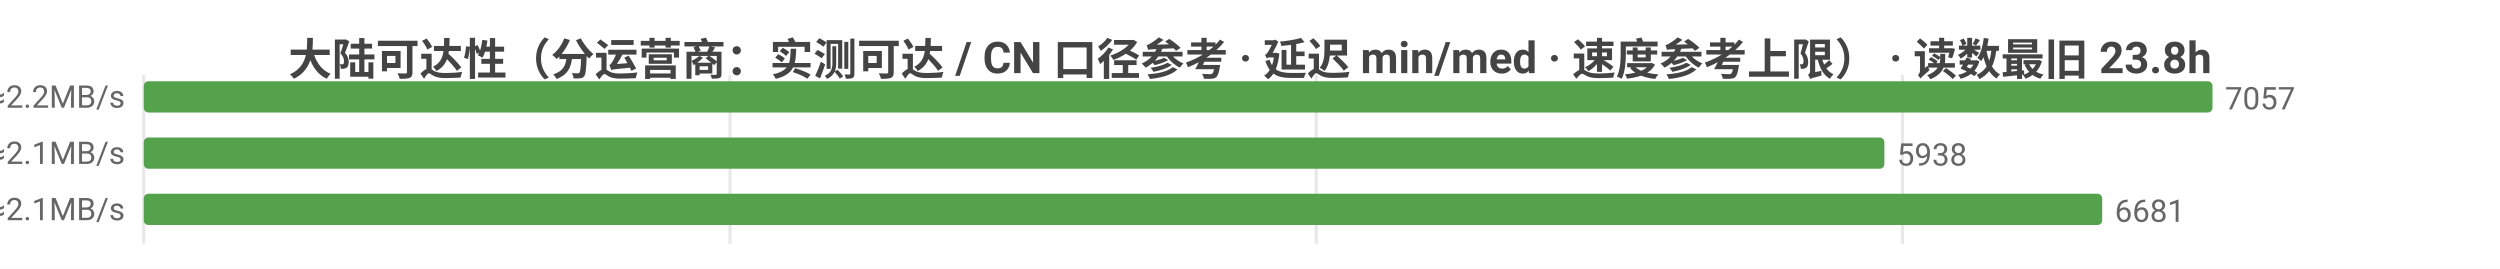
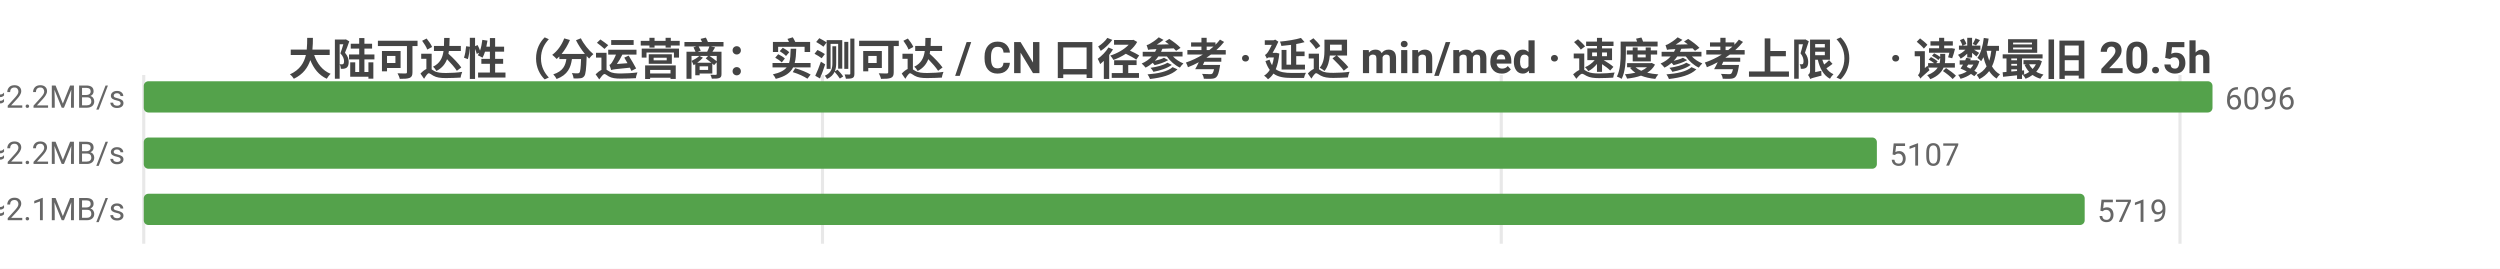
<svg xmlns="http://www.w3.org/2000/svg" width="800" height="86" viewBox="0 0 800 86">
  <rect width="800" height="86" fill="#ffffff" />
  <style>text{font-family:system-ui,-apple-system,'Segoe UI',Roboto,'PingFang SC','Microsoft YaHei','Noto Sans CJK SC',sans-serif}.g{stroke:#e8e8e8;stroke-width:1}.a{stroke:#999;stroke-width:1}.t{font-size:10px;fill:#666}.m{font-size:10px;text-anchor:middle;fill:#666}.e{font-size:10px;text-anchor:end;fill:#666}.l{font-size:11px;fill:#333}.tt{font-size:14px;font-weight:600;text-anchor:middle;fill:#444}.em{font-size:13px;text-anchor:middle;fill:#999}</style>
-   <text class="tt" x="400.0" y="24">大陆可达性（分运营商：实测可达 / CN 口径参考 · 延迟 min/med · 速度参考上限） · 读数最旧 23.8h</text>
+   <text class="tt" x="400.0" y="24">大陆可达性（分运营商：实测可达 / CN 口径参考 · 延迟 min/med · 速度参考上限） · 读数最旧 20.5h</text>
  <line class="g" x1="46" y1="24" x2="46" y2="78" />
-   <line class="g" x1="233.6" y1="24" x2="233.6" y2="78" />
-   <line class="g" x1="421.2" y1="24" x2="421.2" y2="78" />
-   <line class="g" x1="608.8" y1="24" x2="608.8" y2="78" />
-   <text class="e" x="40" y="35">中国电信  实测可达 7057/7070 · CN口径 13791  min27/med219ms  ≈2.2MB/s</text>
+   <line class="g" x1="263.2" y1="24" x2="263.2" y2="78" />
+   <line class="g" x1="480.4" y1="24" x2="480.4" y2="78" />
+   <line class="g" x1="697.6" y1="24" x2="697.6" y2="78" />
+   <text class="e" x="40" y="35">中国电信  实测可达 6096/6103 · CN口径 13791  min27/med216ms  ≈2.2MB/s</text>
  <rect x="46" y="26" width="662" height="10" fill="#54a24b" rx="1.5" />
-   <text class="t" x="712" y="35">7057</text>
-   <text class="e" x="40" y="53">中国联通  实测可达 5938/5951 · CN口径 13791  min21/med229ms  ≈2.1MB/s</text>
-   <rect x="46" y="44" width="557.0" height="10" fill="#54a24b" rx="1.5" />
-   <text class="t" x="607.0" y="53">5938</text>
-   <text class="e" x="40" y="71">中国移动  实测可达 6681/6693 · CN口径 13791  min17/med229ms  ≈2.1MB/s</text>
-   <rect x="46" y="62" width="626.7" height="10" fill="#54a24b" rx="1.5" />
-   <text class="t" x="676.7" y="71">6681</text>
+   <text class="t" x="712" y="35">6096</text>
+   <text class="e" x="40" y="53">中国联通  实测可达 5107/5113 · CN口径 13791  min21/med223ms  ≈2.2MB/s</text>
+   <rect x="46" y="44" width="554.6" height="10" fill="#54a24b" rx="1.5" />
+   <text class="t" x="604.6" y="53">5107</text>
+   <text class="e" x="40" y="71">中国移动  实测可达 5719/5725 · CN口径 13791  min17/med226ms  ≈2.1MB/s</text>
+   <rect x="46" y="62" width="621.1" height="10" fill="#54a24b" rx="1.5" />
+   <text class="t" x="671.1" y="71">5719</text>
</svg>
